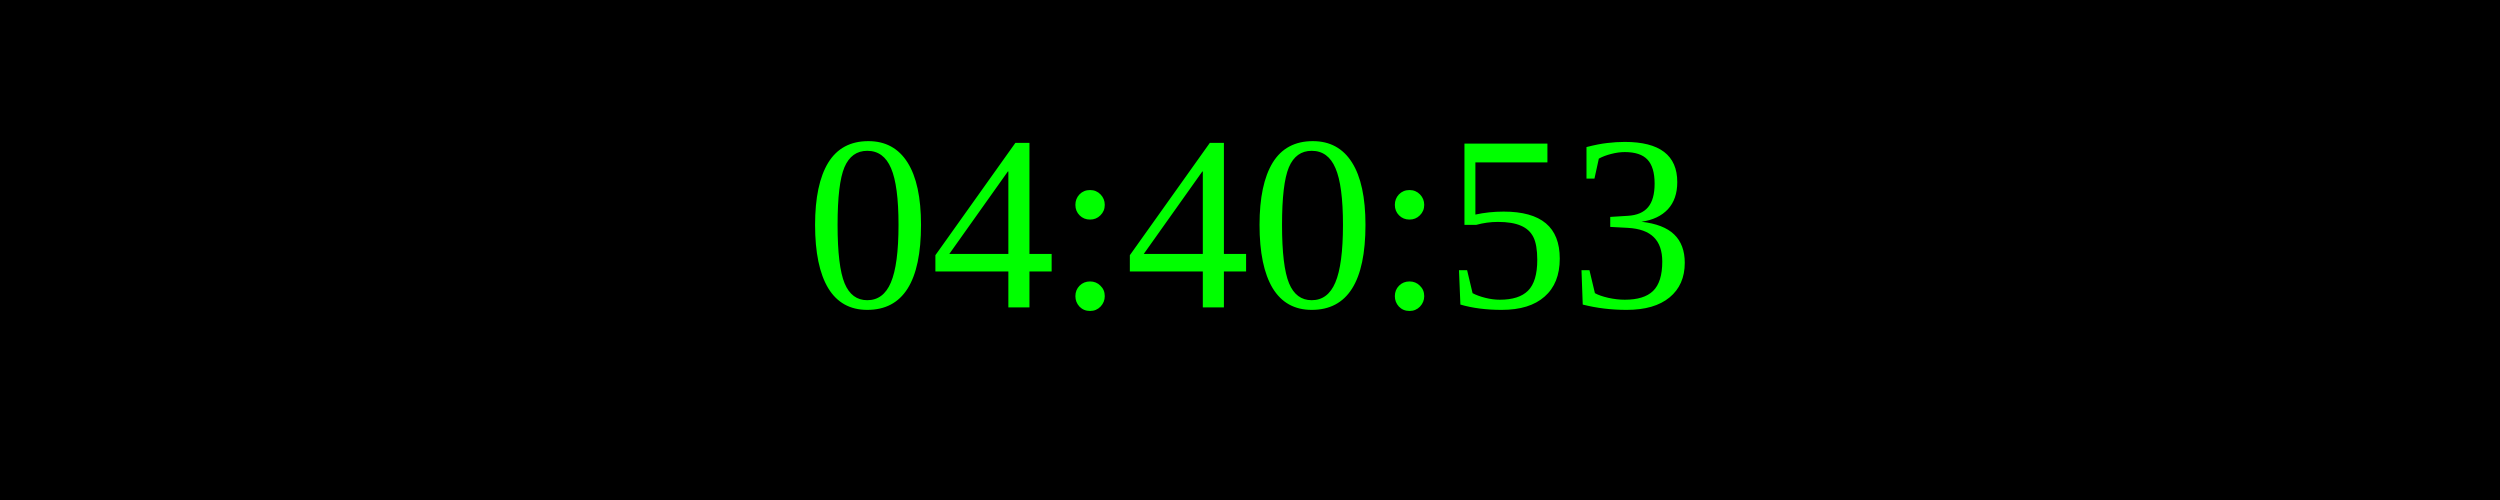
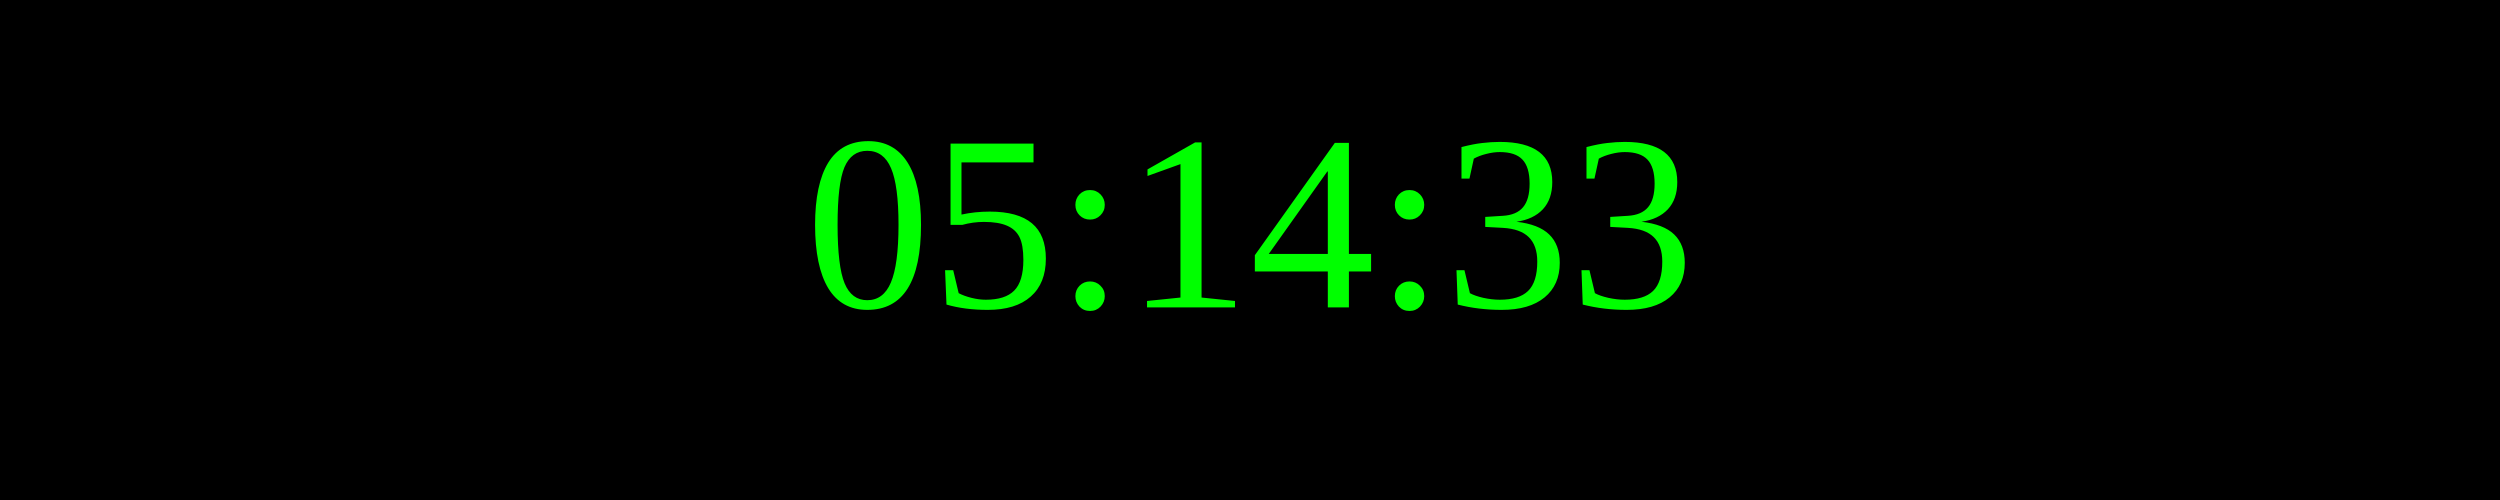
<svg xmlns="http://www.w3.org/2000/svg" width="250" height="50">
  <rect width="100%" height="100%" fill="black" />
  <text x="50%" y="50%" font-size="25" fill="lime" text-anchor="middle" dominant-baseline="middle">
- 04:40:53
+ 05:14:33
</text>
</svg>
